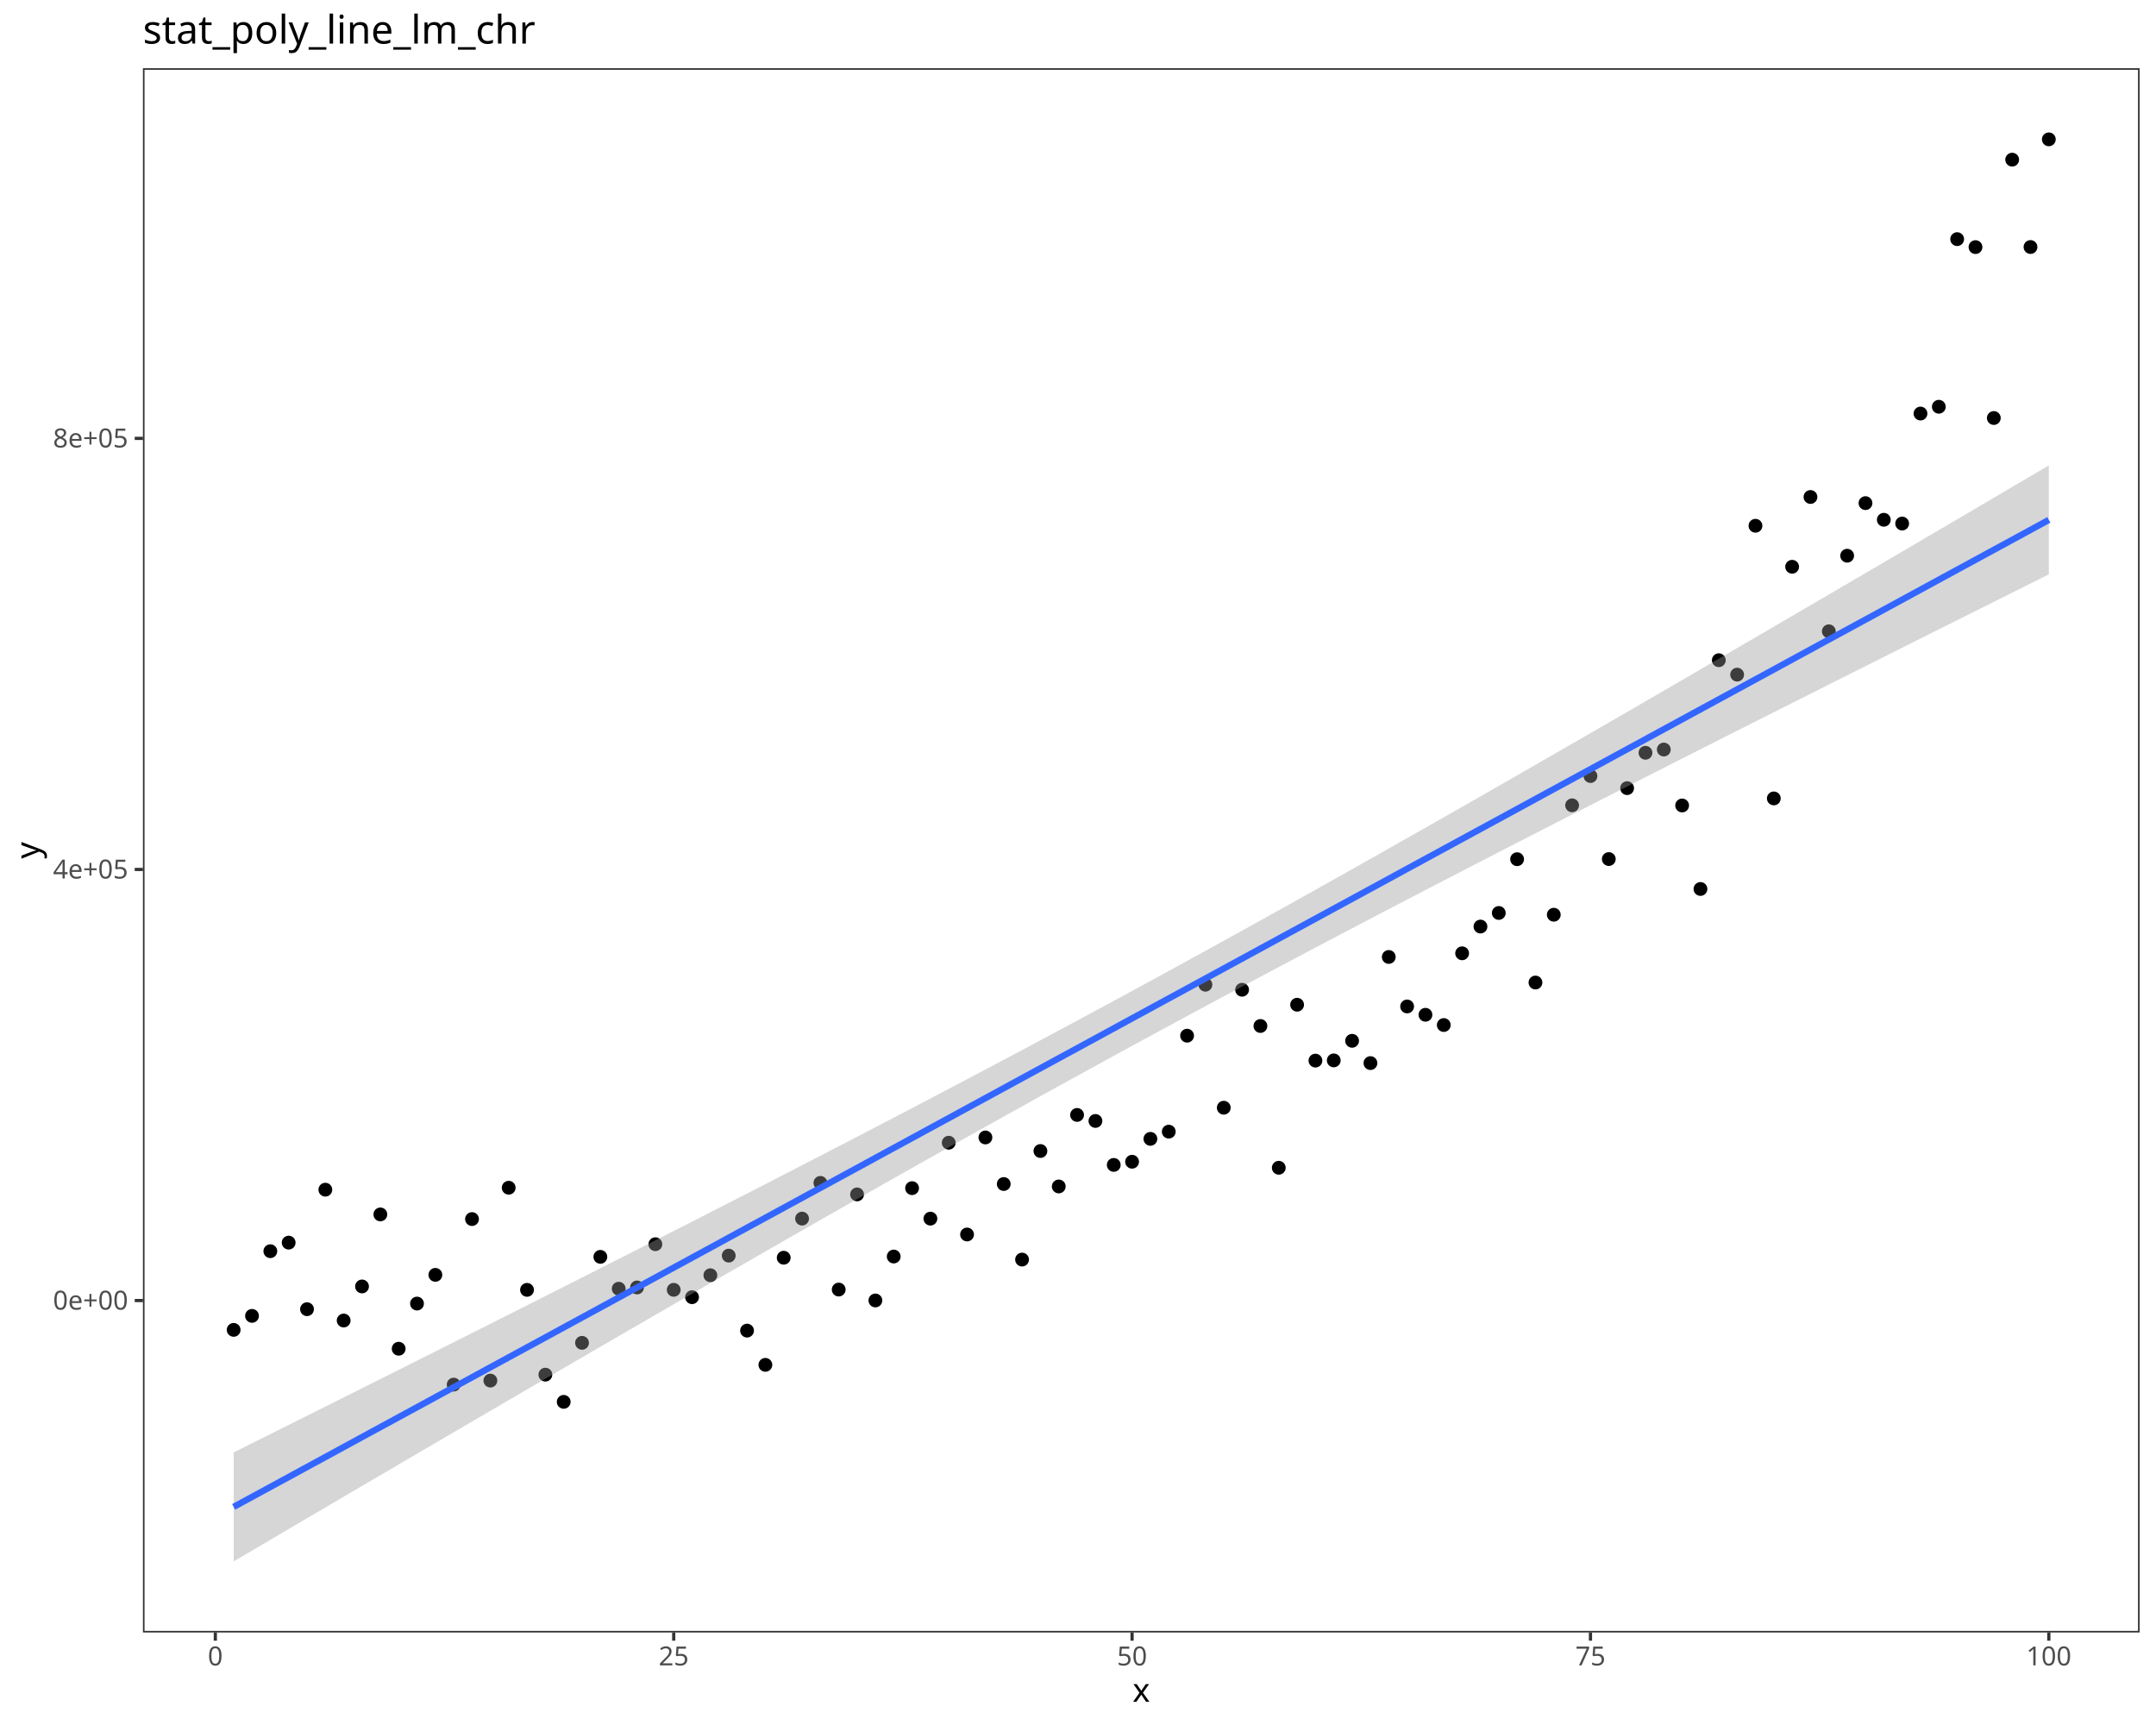
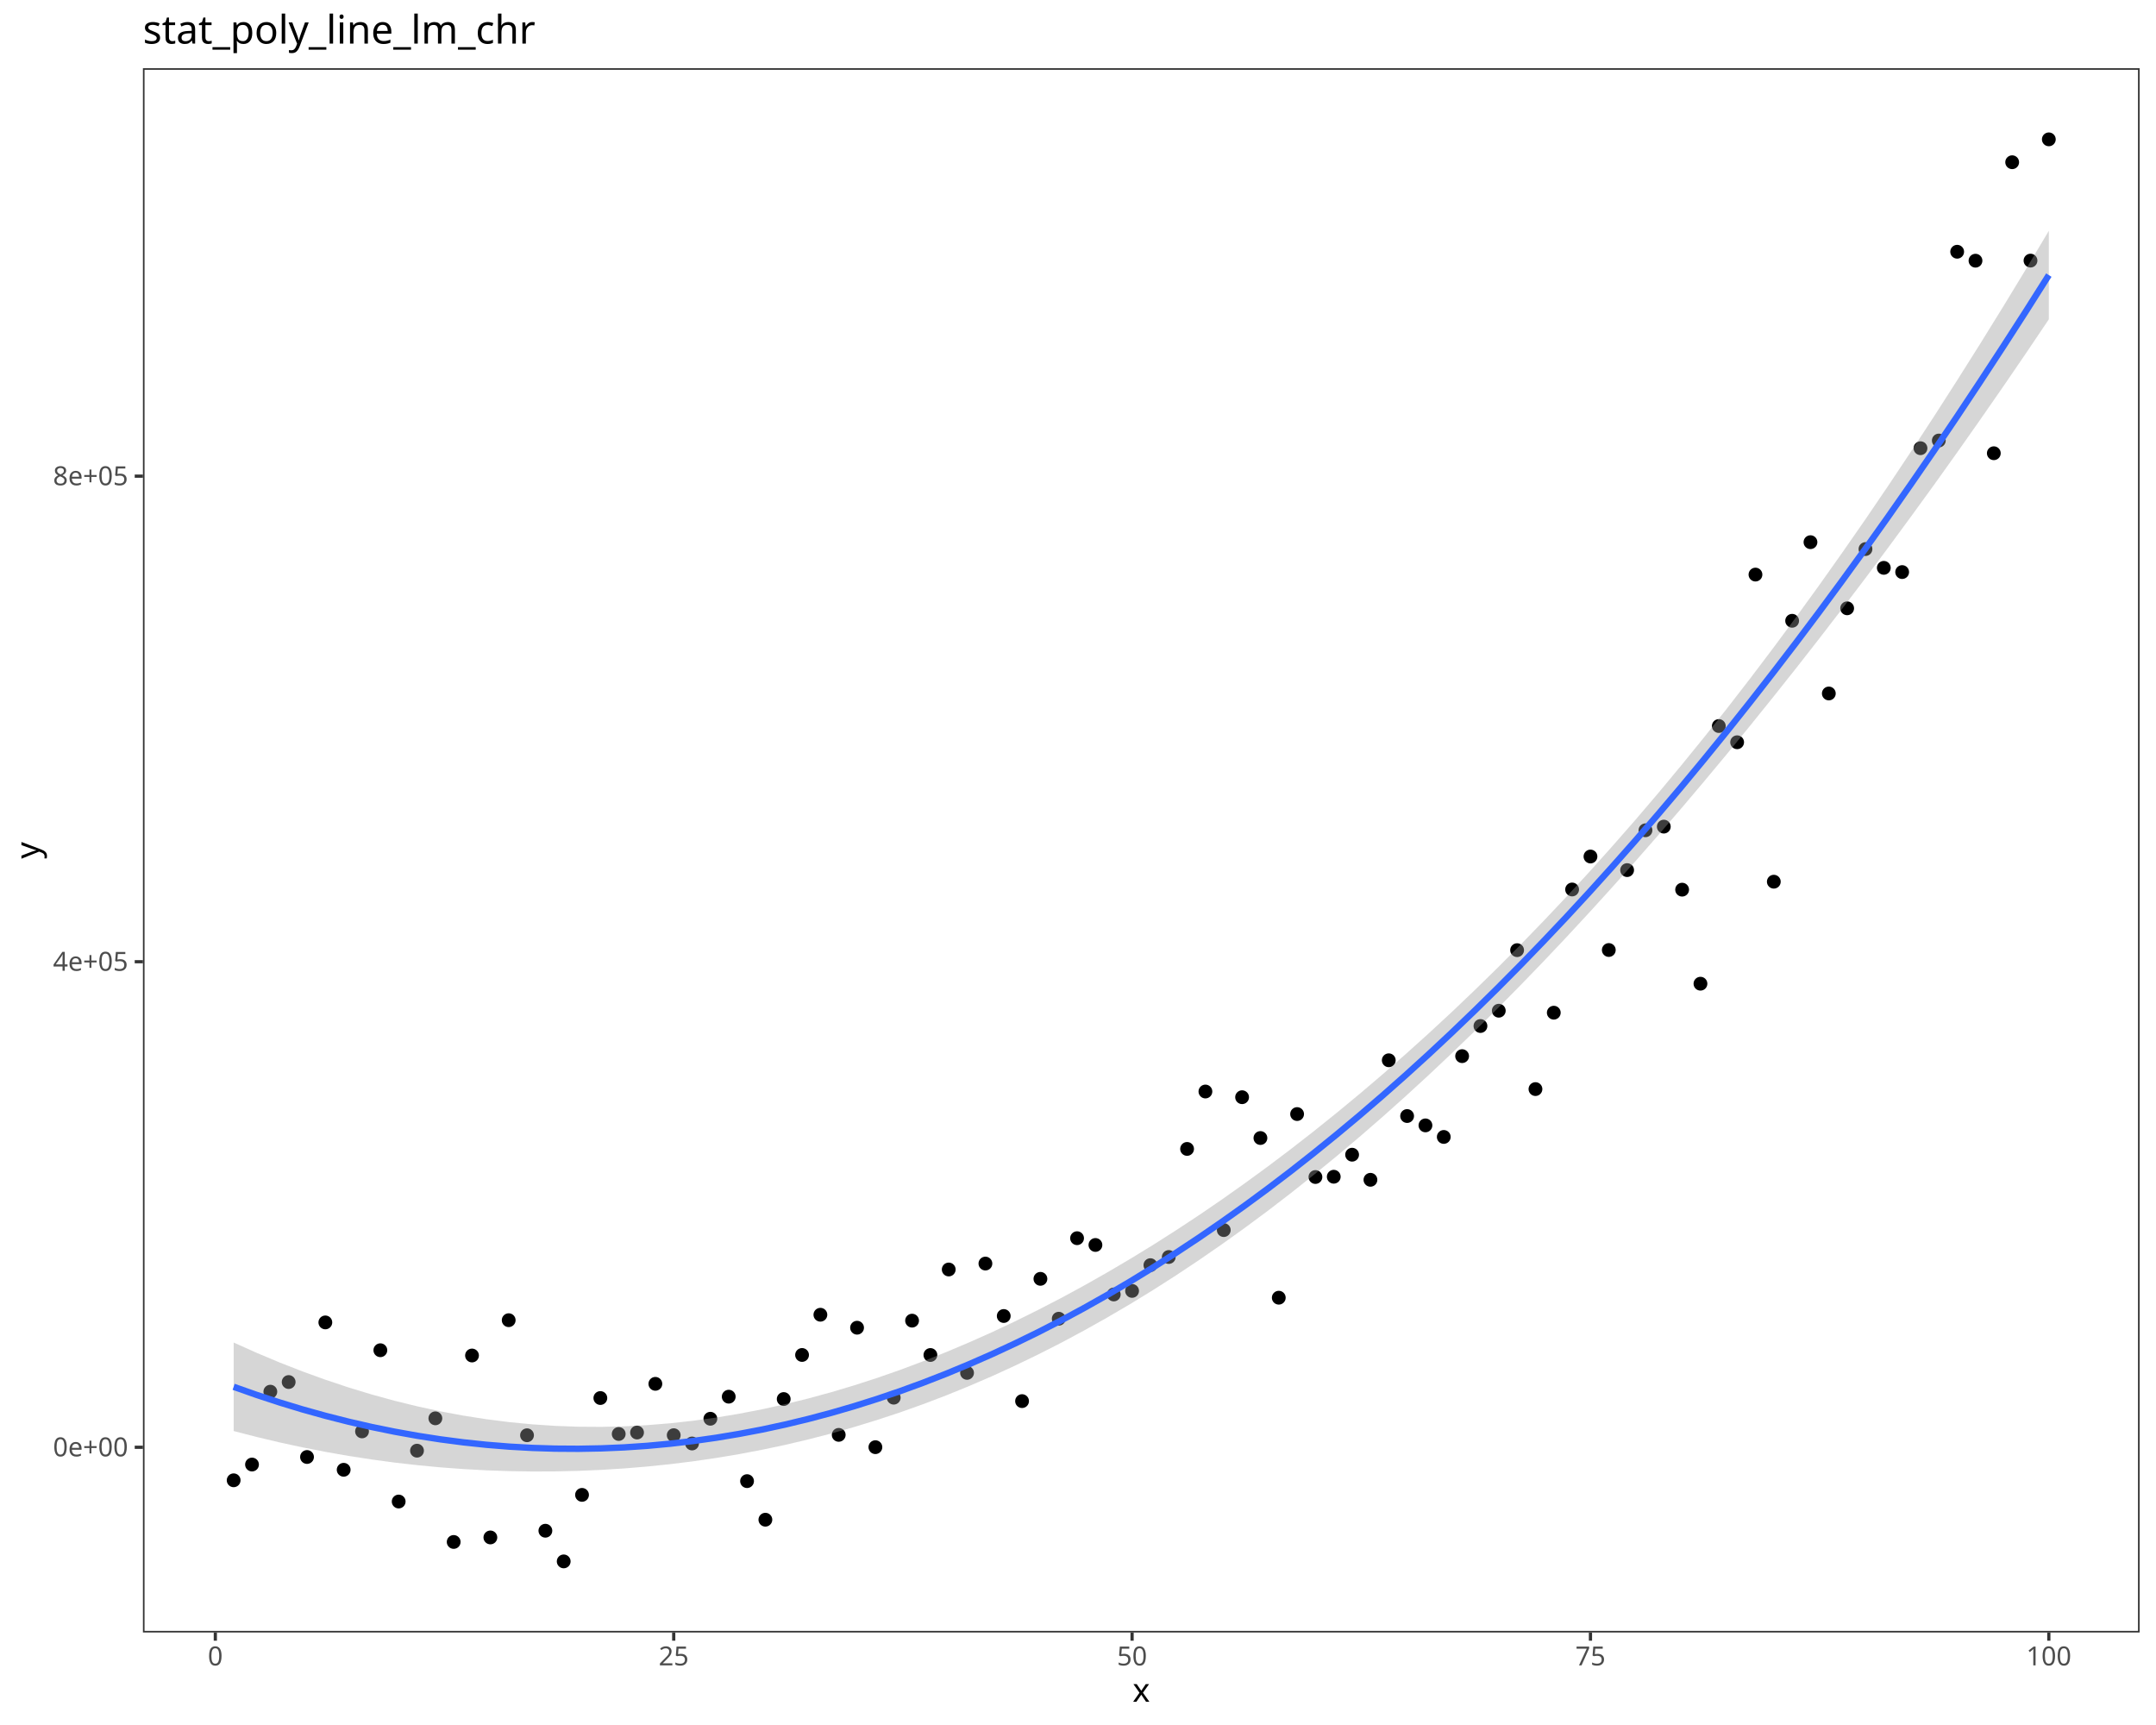
<svg xmlns="http://www.w3.org/2000/svg" class="svglite" data-engine-version="2.0" width="720.00pt" height="576.00pt" viewBox="0 0 720.00 576.00">
  <defs>
    <style type="text/css">
    .svglite line, .svglite polyline, .svglite polygon, .svglite path, .svglite rect, .svglite circle {
      fill: none;
      stroke: #000000;
      stroke-linecap: round;
      stroke-linejoin: round;
      stroke-miterlimit: 10.00;
    }
  </style>
  </defs>
  <rect width="100%" height="100%" style="stroke: none; fill: #FFFFFF;" />
  <defs>
    <clipPath id="cpMC4wMHw3MjAuMDB8MC4wMHw1NzYuMDA=">
      <rect x="0.00" y="0.00" width="720.00" height="576.00" />
    </clipPath>
  </defs>
  <g clip-path="url(#cpMC4wMHw3MjAuMDB8MC4wMHw1NzYuMDA=)">
    <rect x="0.00" y="0.00" width="720.00" height="576.00" style="stroke-width: 1.07; stroke: #FFFFFF; fill: #FFFFFF;" />
  </g>
  <defs>
    <clipPath id="cpNDcuNzN8NzE0LjUyfDIyLjc4fDU0NS4xMQ==">
      <rect x="47.73" y="22.78" width="666.80" height="522.33" />
    </clipPath>
  </defs>
  <g clip-path="url(#cpNDcuNzN8NzE0LjUyfDIyLjc4fDU0NS4xMQ==)">
    <rect x="47.73" y="22.78" width="666.80" height="522.33" style="stroke-width: 1.07; stroke: none; fill: #FFFFFF;" />
-     <circle cx="78.03" cy="444.06" r="1.95" style="stroke-width: 0.71; fill: #000000;" />
-     <circle cx="84.16" cy="439.39" r="1.95" style="stroke-width: 0.71; fill: #000000;" />
-     <circle cx="90.28" cy="417.79" r="1.95" style="stroke-width: 0.71; fill: #000000;" />
-     <circle cx="96.40" cy="414.93" r="1.95" style="stroke-width: 0.71; fill: #000000;" />
-     <circle cx="102.53" cy="437.16" r="1.95" style="stroke-width: 0.71; fill: #000000;" />
-     <circle cx="108.65" cy="397.25" r="1.95" style="stroke-width: 0.71; fill: #000000;" />
-     <circle cx="114.77" cy="440.94" r="1.95" style="stroke-width: 0.71; fill: #000000;" />
-     <circle cx="120.90" cy="429.56" r="1.95" style="stroke-width: 0.71; fill: #000000;" />
-     <circle cx="127.02" cy="405.51" r="1.95" style="stroke-width: 0.71; fill: #000000;" />
-     <circle cx="133.14" cy="450.36" r="1.95" style="stroke-width: 0.71; fill: #000000;" />
-     <circle cx="139.26" cy="435.28" r="1.95" style="stroke-width: 0.71; fill: #000000;" />
-     <circle cx="145.39" cy="425.69" r="1.95" style="stroke-width: 0.71; fill: #000000;" />
-     <circle cx="151.51" cy="462.34" r="1.95" style="stroke-width: 0.71; fill: #000000;" />
-     <circle cx="157.63" cy="407.06" r="1.95" style="stroke-width: 0.71; fill: #000000;" />
-     <circle cx="163.76" cy="461.00" r="1.95" style="stroke-width: 0.71; fill: #000000;" />
-     <circle cx="169.88" cy="396.60" r="1.95" style="stroke-width: 0.71; fill: #000000;" />
-     <circle cx="176.00" cy="430.70" r="1.95" style="stroke-width: 0.71; fill: #000000;" />
-     <circle cx="182.13" cy="459.01" r="1.95" style="stroke-width: 0.71; fill: #000000;" />
-     <circle cx="188.25" cy="468.10" r="1.95" style="stroke-width: 0.71; fill: #000000;" />
-     <circle cx="194.37" cy="448.39" r="1.95" style="stroke-width: 0.71; fill: #000000;" />
-     <circle cx="200.49" cy="419.68" r="1.95" style="stroke-width: 0.71; fill: #000000;" />
-     <circle cx="206.62" cy="430.32" r="1.95" style="stroke-width: 0.71; fill: #000000;" />
-     <circle cx="212.74" cy="429.90" r="1.95" style="stroke-width: 0.71; fill: #000000;" />
-     <circle cx="218.86" cy="415.46" r="1.95" style="stroke-width: 0.71; fill: #000000;" />
-     <circle cx="224.99" cy="430.69" r="1.95" style="stroke-width: 0.71; fill: #000000;" />
-     <circle cx="231.11" cy="433.15" r="1.95" style="stroke-width: 0.71; fill: #000000;" />
-     <circle cx="237.23" cy="425.82" r="1.95" style="stroke-width: 0.71; fill: #000000;" />
-     <circle cx="243.36" cy="419.27" r="1.95" style="stroke-width: 0.71; fill: #000000;" />
-     <circle cx="249.48" cy="444.31" r="1.95" style="stroke-width: 0.71; fill: #000000;" />
-     <circle cx="255.60" cy="455.74" r="1.95" style="stroke-width: 0.71; fill: #000000;" />
-     <circle cx="261.72" cy="419.97" r="1.95" style="stroke-width: 0.71; fill: #000000;" />
-     <circle cx="267.85" cy="406.91" r="1.95" style="stroke-width: 0.71; fill: #000000;" />
-     <circle cx="273.97" cy="394.98" r="1.95" style="stroke-width: 0.71; fill: #000000;" />
-     <circle cx="280.09" cy="430.60" r="1.95" style="stroke-width: 0.71; fill: #000000;" />
-     <circle cx="286.22" cy="398.83" r="1.95" style="stroke-width: 0.71; fill: #000000;" />
-     <circle cx="292.34" cy="434.24" r="1.95" style="stroke-width: 0.71; fill: #000000;" />
-     <circle cx="298.46" cy="419.57" r="1.95" style="stroke-width: 0.71; fill: #000000;" />
-     <circle cx="304.59" cy="396.74" r="1.95" style="stroke-width: 0.71; fill: #000000;" />
-     <circle cx="310.71" cy="406.92" r="1.95" style="stroke-width: 0.71; fill: #000000;" />
-     <circle cx="316.83" cy="381.57" r="1.95" style="stroke-width: 0.71; fill: #000000;" />
-     <circle cx="322.95" cy="412.21" r="1.95" style="stroke-width: 0.71; fill: #000000;" />
-     <circle cx="329.08" cy="379.81" r="1.95" style="stroke-width: 0.71; fill: #000000;" />
-     <circle cx="335.20" cy="395.36" r="1.95" style="stroke-width: 0.71; fill: #000000;" />
-     <circle cx="341.32" cy="420.59" r="1.95" style="stroke-width: 0.71; fill: #000000;" />
-     <circle cx="347.45" cy="384.34" r="1.95" style="stroke-width: 0.71; fill: #000000;" />
-     <circle cx="353.57" cy="396.17" r="1.95" style="stroke-width: 0.71; fill: #000000;" />
-     <circle cx="359.69" cy="372.29" r="1.95" style="stroke-width: 0.71; fill: #000000;" />
-     <circle cx="365.82" cy="374.30" r="1.95" style="stroke-width: 0.71; fill: #000000;" />
-     <circle cx="371.94" cy="388.98" r="1.95" style="stroke-width: 0.71; fill: #000000;" />
-     <circle cx="378.06" cy="387.92" r="1.95" style="stroke-width: 0.71; fill: #000000;" />
-     <circle cx="384.18" cy="380.28" r="1.95" style="stroke-width: 0.71; fill: #000000;" />
-     <circle cx="390.31" cy="377.87" r="1.95" style="stroke-width: 0.71; fill: #000000;" />
-     <circle cx="396.43" cy="345.83" r="1.95" style="stroke-width: 0.71; fill: #000000;" />
-     <circle cx="402.55" cy="328.81" r="1.95" style="stroke-width: 0.71; fill: #000000;" />
-     <circle cx="408.68" cy="369.88" r="1.95" style="stroke-width: 0.71; fill: #000000;" />
-     <circle cx="414.80" cy="330.49" r="1.95" style="stroke-width: 0.71; fill: #000000;" />
-     <circle cx="420.92" cy="342.59" r="1.95" style="stroke-width: 0.71; fill: #000000;" />
-     <circle cx="427.05" cy="389.93" r="1.95" style="stroke-width: 0.71; fill: #000000;" />
-     <circle cx="433.17" cy="335.49" r="1.95" style="stroke-width: 0.71; fill: #000000;" />
-     <circle cx="439.29" cy="354.15" r="1.95" style="stroke-width: 0.71; fill: #000000;" />
-     <circle cx="445.41" cy="354.08" r="1.95" style="stroke-width: 0.71; fill: #000000;" />
-     <circle cx="451.54" cy="347.54" r="1.95" style="stroke-width: 0.71; fill: #000000;" />
-     <circle cx="457.66" cy="354.98" r="1.95" style="stroke-width: 0.71; fill: #000000;" />
-     <circle cx="463.78" cy="319.54" r="1.95" style="stroke-width: 0.71; fill: #000000;" />
-     <circle cx="469.91" cy="336.07" r="1.95" style="stroke-width: 0.71; fill: #000000;" />
-     <circle cx="476.03" cy="338.85" r="1.95" style="stroke-width: 0.71; fill: #000000;" />
-     <circle cx="482.15" cy="342.27" r="1.95" style="stroke-width: 0.71; fill: #000000;" />
-     <circle cx="488.28" cy="318.32" r="1.95" style="stroke-width: 0.71; fill: #000000;" />
-     <circle cx="494.40" cy="309.39" r="1.95" style="stroke-width: 0.71; fill: #000000;" />
-     <circle cx="500.52" cy="304.85" r="1.95" style="stroke-width: 0.71; fill: #000000;" />
-     <circle cx="506.64" cy="286.90" r="1.95" style="stroke-width: 0.71; fill: #000000;" />
-     <circle cx="512.77" cy="328.08" r="1.95" style="stroke-width: 0.71; fill: #000000;" />
-     <circle cx="518.89" cy="305.44" r="1.95" style="stroke-width: 0.71; fill: #000000;" />
-     <circle cx="525.01" cy="268.91" r="1.95" style="stroke-width: 0.71; fill: #000000;" />
-     <circle cx="531.14" cy="259.13" r="1.95" style="stroke-width: 0.71; fill: #000000;" />
-     <circle cx="537.26" cy="286.85" r="1.95" style="stroke-width: 0.71; fill: #000000;" />
-     <circle cx="543.38" cy="263.17" r="1.95" style="stroke-width: 0.71; fill: #000000;" />
-     <circle cx="549.51" cy="251.36" r="1.95" style="stroke-width: 0.71; fill: #000000;" />
-     <circle cx="555.63" cy="250.28" r="1.95" style="stroke-width: 0.71; fill: #000000;" />
-     <circle cx="561.75" cy="268.96" r="1.95" style="stroke-width: 0.71; fill: #000000;" />
-     <circle cx="567.87" cy="296.84" r="1.95" style="stroke-width: 0.71; fill: #000000;" />
-     <circle cx="574.00" cy="220.45" r="1.95" style="stroke-width: 0.71; fill: #000000;" />
-     <circle cx="580.12" cy="225.27" r="1.95" style="stroke-width: 0.71; fill: #000000;" />
-     <circle cx="586.24" cy="175.56" r="1.95" style="stroke-width: 0.71; fill: #000000;" />
-     <circle cx="592.37" cy="266.60" r="1.95" style="stroke-width: 0.71; fill: #000000;" />
-     <circle cx="598.49" cy="189.25" r="1.95" style="stroke-width: 0.71; fill: #000000;" />
-     <circle cx="604.61" cy="165.95" r="1.95" style="stroke-width: 0.71; fill: #000000;" />
-     <circle cx="610.74" cy="210.80" r="1.95" style="stroke-width: 0.71; fill: #000000;" />
-     <circle cx="616.86" cy="185.56" r="1.95" style="stroke-width: 0.71; fill: #000000;" />
-     <circle cx="622.98" cy="168.00" r="1.95" style="stroke-width: 0.71; fill: #000000;" />
-     <circle cx="629.10" cy="173.56" r="1.95" style="stroke-width: 0.71; fill: #000000;" />
-     <circle cx="635.23" cy="174.82" r="1.95" style="stroke-width: 0.71; fill: #000000;" />
-     <circle cx="641.35" cy="138.09" r="1.95" style="stroke-width: 0.71; fill: #000000;" />
-     <circle cx="647.47" cy="135.82" r="1.95" style="stroke-width: 0.71; fill: #000000;" />
-     <circle cx="653.60" cy="79.85" r="1.95" style="stroke-width: 0.71; fill: #000000;" />
-     <circle cx="659.72" cy="82.51" r="1.95" style="stroke-width: 0.71; fill: #000000;" />
-     <circle cx="665.84" cy="139.58" r="1.95" style="stroke-width: 0.71; fill: #000000;" />
-     <circle cx="671.97" cy="53.31" r="1.95" style="stroke-width: 0.71; fill: #000000;" />
-     <circle cx="678.09" cy="82.48" r="1.95" style="stroke-width: 0.71; fill: #000000;" />
+     <circle cx="78.03" cy="494.29" r="1.95" style="stroke-width: 0.71; fill: #000000;" />
+     <circle cx="84.16" cy="489.03" r="1.95" style="stroke-width: 0.71; fill: #000000;" />
+     <circle cx="90.28" cy="464.70" r="1.95" style="stroke-width: 0.71; fill: #000000;" />
+     <circle cx="96.40" cy="461.48" r="1.95" style="stroke-width: 0.71; fill: #000000;" />
+     <circle cx="102.53" cy="486.51" r="1.95" style="stroke-width: 0.71; fill: #000000;" />
+     <circle cx="108.65" cy="441.57" r="1.95" style="stroke-width: 0.71; fill: #000000;" />
+     <circle cx="114.77" cy="490.78" r="1.95" style="stroke-width: 0.71; fill: #000000;" />
+     <circle cx="120.90" cy="477.96" r="1.95" style="stroke-width: 0.71; fill: #000000;" />
+     <circle cx="127.02" cy="450.86" r="1.95" style="stroke-width: 0.71; fill: #000000;" />
+     <circle cx="133.14" cy="501.38" r="1.95" style="stroke-width: 0.71; fill: #000000;" />
+     <circle cx="139.26" cy="484.40" r="1.95" style="stroke-width: 0.71; fill: #000000;" />
+     <circle cx="145.39" cy="473.60" r="1.95" style="stroke-width: 0.71; fill: #000000;" />
+     <circle cx="151.51" cy="514.88" r="1.95" style="stroke-width: 0.71; fill: #000000;" />
+     <circle cx="157.63" cy="452.62" r="1.95" style="stroke-width: 0.71; fill: #000000;" />
+     <circle cx="163.76" cy="513.37" r="1.95" style="stroke-width: 0.71; fill: #000000;" />
+     <circle cx="169.88" cy="440.83" r="1.95" style="stroke-width: 0.71; fill: #000000;" />
+     <circle cx="176.00" cy="479.25" r="1.95" style="stroke-width: 0.71; fill: #000000;" />
+     <circle cx="182.13" cy="511.13" r="1.95" style="stroke-width: 0.71; fill: #000000;" />
+     <circle cx="188.25" cy="521.37" r="1.95" style="stroke-width: 0.71; fill: #000000;" />
+     <circle cx="194.37" cy="499.16" r="1.95" style="stroke-width: 0.71; fill: #000000;" />
+     <circle cx="200.49" cy="466.82" r="1.95" style="stroke-width: 0.71; fill: #000000;" />
+     <circle cx="206.62" cy="478.82" r="1.95" style="stroke-width: 0.71; fill: #000000;" />
+     <circle cx="212.74" cy="478.34" r="1.95" style="stroke-width: 0.71; fill: #000000;" />
+     <circle cx="218.86" cy="462.08" r="1.95" style="stroke-width: 0.71; fill: #000000;" />
+     <circle cx="224.99" cy="479.23" r="1.95" style="stroke-width: 0.71; fill: #000000;" />
+     <circle cx="231.11" cy="482.00" r="1.95" style="stroke-width: 0.71; fill: #000000;" />
+     <circle cx="237.23" cy="473.74" r="1.95" style="stroke-width: 0.71; fill: #000000;" />
+     <circle cx="243.36" cy="466.37" r="1.95" style="stroke-width: 0.71; fill: #000000;" />
+     <circle cx="249.48" cy="494.57" r="1.95" style="stroke-width: 0.71; fill: #000000;" />
+     <circle cx="255.60" cy="507.45" r="1.95" style="stroke-width: 0.71; fill: #000000;" />
+     <circle cx="261.72" cy="467.16" r="1.95" style="stroke-width: 0.71; fill: #000000;" />
+     <circle cx="267.85" cy="452.44" r="1.95" style="stroke-width: 0.71; fill: #000000;" />
+     <circle cx="273.97" cy="439.01" r="1.95" style="stroke-width: 0.71; fill: #000000;" />
+     <circle cx="280.09" cy="479.12" r="1.95" style="stroke-width: 0.71; fill: #000000;" />
+     <circle cx="286.22" cy="443.34" r="1.95" style="stroke-width: 0.71; fill: #000000;" />
+     <circle cx="292.34" cy="483.23" r="1.95" style="stroke-width: 0.71; fill: #000000;" />
+     <circle cx="298.46" cy="466.70" r="1.95" style="stroke-width: 0.71; fill: #000000;" />
+     <circle cx="304.59" cy="440.98" r="1.95" style="stroke-width: 0.71; fill: #000000;" />
+     <circle cx="310.71" cy="452.45" r="1.95" style="stroke-width: 0.71; fill: #000000;" />
+     <circle cx="316.83" cy="423.90" r="1.95" style="stroke-width: 0.71; fill: #000000;" />
+     <circle cx="322.95" cy="458.42" r="1.95" style="stroke-width: 0.71; fill: #000000;" />
+     <circle cx="329.08" cy="421.92" r="1.95" style="stroke-width: 0.71; fill: #000000;" />
+     <circle cx="335.20" cy="439.43" r="1.95" style="stroke-width: 0.71; fill: #000000;" />
+     <circle cx="341.32" cy="467.85" r="1.95" style="stroke-width: 0.71; fill: #000000;" />
+     <circle cx="347.45" cy="427.02" r="1.95" style="stroke-width: 0.71; fill: #000000;" />
+     <circle cx="353.57" cy="440.34" r="1.95" style="stroke-width: 0.71; fill: #000000;" />
+     <circle cx="359.69" cy="413.45" r="1.95" style="stroke-width: 0.71; fill: #000000;" />
+     <circle cx="365.82" cy="415.71" r="1.95" style="stroke-width: 0.71; fill: #000000;" />
+     <circle cx="371.94" cy="432.24" r="1.95" style="stroke-width: 0.71; fill: #000000;" />
+     <circle cx="378.06" cy="431.05" r="1.95" style="stroke-width: 0.71; fill: #000000;" />
+     <circle cx="384.18" cy="422.45" r="1.95" style="stroke-width: 0.71; fill: #000000;" />
+     <circle cx="390.31" cy="419.73" r="1.95" style="stroke-width: 0.71; fill: #000000;" />
+     <circle cx="396.43" cy="383.64" r="1.95" style="stroke-width: 0.71; fill: #000000;" />
+     <circle cx="402.55" cy="364.47" r="1.95" style="stroke-width: 0.71; fill: #000000;" />
+     <circle cx="408.68" cy="410.74" r="1.95" style="stroke-width: 0.71; fill: #000000;" />
+     <circle cx="414.80" cy="366.37" r="1.95" style="stroke-width: 0.71; fill: #000000;" />
+     <circle cx="420.92" cy="380.00" r="1.95" style="stroke-width: 0.71; fill: #000000;" />
+     <circle cx="427.05" cy="433.32" r="1.95" style="stroke-width: 0.71; fill: #000000;" />
+     <circle cx="433.17" cy="372.00" r="1.95" style="stroke-width: 0.71; fill: #000000;" />
+     <circle cx="439.29" cy="393.02" r="1.95" style="stroke-width: 0.71; fill: #000000;" />
+     <circle cx="445.41" cy="392.93" r="1.95" style="stroke-width: 0.71; fill: #000000;" />
+     <circle cx="451.54" cy="385.57" r="1.95" style="stroke-width: 0.71; fill: #000000;" />
+     <circle cx="457.66" cy="393.95" r="1.95" style="stroke-width: 0.71; fill: #000000;" />
+     <circle cx="463.78" cy="354.04" r="1.95" style="stroke-width: 0.71; fill: #000000;" />
+     <circle cx="469.91" cy="372.66" r="1.95" style="stroke-width: 0.71; fill: #000000;" />
+     <circle cx="476.03" cy="375.78" r="1.95" style="stroke-width: 0.71; fill: #000000;" />
+     <circle cx="482.15" cy="379.64" r="1.95" style="stroke-width: 0.71; fill: #000000;" />
+     <circle cx="488.28" cy="352.66" r="1.95" style="stroke-width: 0.71; fill: #000000;" />
+     <circle cx="494.40" cy="342.60" r="1.95" style="stroke-width: 0.71; fill: #000000;" />
+     <circle cx="500.52" cy="337.49" r="1.95" style="stroke-width: 0.71; fill: #000000;" />
+     <circle cx="506.64" cy="317.27" r="1.95" style="stroke-width: 0.71; fill: #000000;" />
+     <circle cx="512.77" cy="363.66" r="1.95" style="stroke-width: 0.71; fill: #000000;" />
+     <circle cx="518.89" cy="338.15" r="1.95" style="stroke-width: 0.71; fill: #000000;" />
+     <circle cx="525.01" cy="297.01" r="1.95" style="stroke-width: 0.71; fill: #000000;" />
+     <circle cx="531.14" cy="286.00" r="1.95" style="stroke-width: 0.71; fill: #000000;" />
+     <circle cx="537.26" cy="317.22" r="1.95" style="stroke-width: 0.71; fill: #000000;" />
+     <circle cx="543.38" cy="290.54" r="1.95" style="stroke-width: 0.71; fill: #000000;" />
+     <circle cx="549.51" cy="277.24" r="1.95" style="stroke-width: 0.71; fill: #000000;" />
+     <circle cx="555.63" cy="276.02" r="1.95" style="stroke-width: 0.71; fill: #000000;" />
+     <circle cx="561.75" cy="297.07" r="1.95" style="stroke-width: 0.71; fill: #000000;" />
+     <circle cx="567.87" cy="328.47" r="1.95" style="stroke-width: 0.71; fill: #000000;" />
+     <circle cx="574.00" cy="242.43" r="1.95" style="stroke-width: 0.71; fill: #000000;" />
+     <circle cx="580.12" cy="247.85" r="1.95" style="stroke-width: 0.71; fill: #000000;" />
+     <circle cx="586.24" cy="191.86" r="1.95" style="stroke-width: 0.71; fill: #000000;" />
+     <circle cx="592.37" cy="294.41" r="1.95" style="stroke-width: 0.71; fill: #000000;" />
+     <circle cx="598.49" cy="207.29" r="1.95" style="stroke-width: 0.71; fill: #000000;" />
+     <circle cx="604.61" cy="181.04" r="1.95" style="stroke-width: 0.71; fill: #000000;" />
+     <circle cx="610.74" cy="231.56" r="1.95" style="stroke-width: 0.71; fill: #000000;" />
+     <circle cx="616.86" cy="203.12" r="1.95" style="stroke-width: 0.71; fill: #000000;" />
+     <circle cx="622.98" cy="183.34" r="1.95" style="stroke-width: 0.71; fill: #000000;" />
+     <circle cx="629.10" cy="189.61" r="1.95" style="stroke-width: 0.71; fill: #000000;" />
+     <circle cx="635.23" cy="191.02" r="1.95" style="stroke-width: 0.71; fill: #000000;" />
+     <circle cx="641.35" cy="149.66" r="1.95" style="stroke-width: 0.71; fill: #000000;" />
+     <circle cx="647.47" cy="147.10" r="1.95" style="stroke-width: 0.71; fill: #000000;" />
+     <circle cx="653.60" cy="84.06" r="1.95" style="stroke-width: 0.71; fill: #000000;" />
+     <circle cx="659.72" cy="87.05" r="1.95" style="stroke-width: 0.71; fill: #000000;" />
+     <circle cx="665.84" cy="151.34" r="1.95" style="stroke-width: 0.71; fill: #000000;" />
+     <circle cx="671.97" cy="54.17" r="1.95" style="stroke-width: 0.71; fill: #000000;" />
+     <circle cx="678.09" cy="87.02" r="1.95" style="stroke-width: 0.71; fill: #000000;" />
    <circle cx="684.21" cy="46.53" r="1.95" style="stroke-width: 0.71; fill: #000000;" />
-     <polygon points="78.03,484.98 85.71,481.15 93.38,477.32 101.05,473.48 108.73,469.65 116.40,465.81 124.07,461.96 131.75,458.12 139.42,454.27 147.09,450.42 154.77,446.56 162.44,442.70 170.11,438.84 177.79,434.97 185.46,431.09 193.13,427.21 200.80,423.33 208.48,419.44 216.15,415.54 223.82,411.64 231.50,407.73 239.17,403.81 246.84,399.88 254.52,395.95 262.19,392.00 269.86,388.05 277.54,384.08 285.21,380.11 292.88,376.12 300.56,372.12 308.23,368.10 315.90,364.08 323.57,360.04 331.25,355.98 338.92,351.91 346.59,347.82 354.27,343.72 361.94,339.60 369.61,335.46 377.29,331.31 384.96,327.13 392.63,322.95 400.31,318.74 407.98,314.52 415.65,310.28 423.33,306.02 431.00,301.75 438.67,297.46 446.34,293.16 454.02,288.84 461.69,284.51 469.36,280.17 477.04,275.81 484.71,271.45 492.38,267.07 500.06,262.68 507.73,258.28 515.40,253.87 523.08,249.45 530.75,245.03 538.42,240.60 546.10,236.16 553.77,231.71 561.44,227.26 569.11,222.80 576.79,218.33 584.46,213.86 592.13,209.39 599.81,204.91 607.48,200.43 615.15,195.94 622.83,191.45 630.50,186.95 638.17,182.46 645.85,177.95 653.52,173.45 661.19,168.94 668.87,164.43 676.54,159.92 684.21,155.41 684.21,191.80 676.54,195.63 668.87,199.46 661.19,203.30 653.52,207.13 645.85,210.97 638.17,214.81 630.50,218.66 622.83,222.51 615.15,226.36 607.48,230.22 599.81,234.08 592.13,237.94 584.46,241.81 576.79,245.68 569.11,249.56 561.44,253.45 553.77,257.34 546.10,261.24 538.42,265.14 530.75,269.05 523.08,272.97 515.40,276.90 507.73,280.83 500.06,284.78 492.38,288.73 484.71,292.70 477.04,296.67 469.36,300.66 461.69,304.66 454.02,308.67 446.34,312.70 438.67,316.74 431.00,320.80 423.33,324.87 415.65,328.96 407.98,333.06 400.31,337.18 392.63,341.32 384.96,345.47 377.29,349.64 369.61,353.83 361.94,358.04 354.27,362.26 346.59,366.50 338.92,370.76 331.25,375.03 323.57,379.32 315.90,383.62 308.23,387.94 300.56,392.27 292.88,396.61 285.21,400.97 277.54,405.33 269.86,409.71 262.19,414.10 254.52,418.50 246.84,422.91 239.17,427.32 231.50,431.75 223.82,436.18 216.15,440.62 208.48,445.07 200.80,449.52 193.13,453.98 185.46,458.44 177.79,462.91 170.11,467.39 162.44,471.87 154.77,476.35 147.09,480.84 139.42,485.33 131.75,489.82 124.07,494.32 116.40,498.82 108.73,503.33 101.05,507.83 93.38,512.34 85.71,516.86 78.03,521.37 " style="stroke-width: 0.00; stroke: none; stroke-linecap: butt; fill: #999999; fill-opacity: 0.40;" />
-     <polyline points="78.03,484.98 85.71,481.15 93.38,477.32 101.05,473.48 108.73,469.65 116.40,465.81 124.07,461.96 131.75,458.12 139.42,454.27 147.09,450.42 154.77,446.56 162.44,442.70 170.11,438.84 177.79,434.97 185.46,431.09 193.13,427.21 200.80,423.33 208.48,419.44 216.15,415.54 223.82,411.64 231.50,407.73 239.17,403.81 246.84,399.88 254.52,395.95 262.19,392.00 269.86,388.05 277.54,384.08 285.21,380.11 292.88,376.12 300.56,372.12 308.23,368.10 315.90,364.08 323.57,360.04 331.25,355.98 338.92,351.91 346.59,347.82 354.27,343.72 361.94,339.60 369.61,335.46 377.29,331.31 384.96,327.13 392.63,322.95 400.31,318.74 407.98,314.52 415.65,310.28 423.33,306.02 431.00,301.75 438.67,297.46 446.34,293.16 454.02,288.84 461.69,284.51 469.36,280.17 477.04,275.81 484.71,271.45 492.38,267.07 500.06,262.68 507.73,258.28 515.40,253.87 523.08,249.45 530.75,245.03 538.42,240.60 546.10,236.16 553.77,231.71 561.44,227.26 569.11,222.80 576.79,218.33 584.46,213.86 592.13,209.39 599.81,204.91 607.48,200.43 615.15,195.94 622.83,191.45 630.50,186.95 638.17,182.46 645.85,177.95 653.52,173.45 661.19,168.94 668.87,164.43 676.54,159.92 684.21,155.41 " style="stroke-width: 2.13; stroke: none; stroke-linecap: butt;" />
-     <polyline points="684.21,191.80 676.54,195.63 668.87,199.46 661.19,203.30 653.52,207.13 645.85,210.97 638.17,214.81 630.50,218.66 622.83,222.51 615.15,226.36 607.48,230.22 599.81,234.08 592.13,237.94 584.46,241.81 576.79,245.68 569.11,249.56 561.44,253.45 553.77,257.34 546.10,261.24 538.42,265.14 530.75,269.05 523.08,272.97 515.40,276.90 507.73,280.83 500.06,284.78 492.38,288.73 484.71,292.70 477.04,296.67 469.36,300.66 461.69,304.66 454.02,308.67 446.34,312.70 438.67,316.74 431.00,320.80 423.33,324.87 415.65,328.96 407.98,333.06 400.31,337.18 392.63,341.32 384.96,345.47 377.29,349.64 369.61,353.83 361.94,358.04 354.27,362.26 346.59,366.50 338.92,370.76 331.25,375.03 323.57,379.32 315.90,383.62 308.23,387.94 300.56,392.27 292.88,396.61 285.21,400.97 277.54,405.33 269.86,409.71 262.19,414.10 254.52,418.50 246.84,422.91 239.17,427.32 231.50,431.75 223.82,436.18 216.15,440.62 208.48,445.07 200.80,449.52 193.13,453.98 185.46,458.44 177.79,462.91 170.11,467.39 162.44,471.87 154.77,476.35 147.09,480.84 139.42,485.33 131.75,489.82 124.07,494.32 116.40,498.82 108.73,503.33 101.05,507.83 93.38,512.34 85.71,516.86 78.03,521.37 " style="stroke-width: 2.13; stroke: none; stroke-linecap: butt;" />
-     <polyline points="78.03,503.17 85.71,499.00 93.38,494.83 101.05,490.66 108.73,486.49 116.40,482.31 124.07,478.14 131.75,473.97 139.42,469.80 147.09,465.63 154.77,461.46 162.44,457.28 170.11,453.11 177.79,448.94 185.46,444.77 193.13,440.60 200.80,436.43 208.48,432.25 216.15,428.08 223.82,423.91 231.50,419.74 239.17,415.57 246.84,411.39 254.52,407.22 262.19,403.05 269.86,398.88 277.54,394.71 285.21,390.54 292.88,386.36 300.56,382.19 308.23,378.02 315.90,373.85 323.57,369.68 331.25,365.51 338.92,361.33 346.59,357.16 354.27,352.99 361.94,348.82 369.61,344.65 377.29,340.47 384.96,336.30 392.63,332.13 400.31,327.96 407.98,323.79 415.65,319.62 423.33,315.44 431.00,311.27 438.67,307.10 446.34,302.93 454.02,298.76 461.69,294.59 469.36,290.41 477.04,286.24 484.71,282.07 492.38,277.90 500.06,273.73 507.73,269.56 515.40,265.38 523.08,261.21 530.75,257.04 538.42,252.87 546.10,248.70 553.77,244.52 561.44,240.35 569.11,236.18 576.79,232.01 584.46,227.84 592.13,223.67 599.81,219.49 607.48,215.32 615.15,211.15 622.83,206.98 630.50,202.81 638.17,198.64 645.85,194.46 653.52,190.29 661.19,186.12 668.87,181.95 676.54,177.78 684.21,173.60 " style="stroke-width: 2.13; stroke: #3366FF; stroke-linecap: butt;" />
+     <polygon points="78.03,448.29 85.71,451.73 93.38,454.95 101.05,457.95 108.73,460.73 116.40,463.29 124.07,465.62 131.75,467.73 139.42,469.61 147.09,471.27 154.77,472.70 162.44,473.90 170.11,474.87 177.79,475.61 185.46,476.12 193.13,476.40 200.80,476.45 208.48,476.27 216.15,475.87 223.82,475.25 231.50,474.40 239.17,473.34 246.84,472.06 254.52,470.58 262.19,468.88 269.86,466.99 277.54,464.89 285.21,462.60 292.88,460.12 300.56,457.44 308.23,454.57 315.90,451.51 323.57,448.27 331.25,444.85 338.92,441.24 346.59,437.44 354.27,433.47 361.94,429.31 369.61,424.97 377.29,420.45 384.96,415.76 392.63,410.88 400.31,405.82 407.98,400.58 415.65,395.15 423.33,389.55 431.00,383.76 438.67,377.79 446.34,371.63 454.02,365.29 461.69,358.76 469.36,352.04 477.04,345.13 484.71,338.03 492.38,330.72 500.06,323.22 507.73,315.52 515.40,307.60 523.08,299.48 530.75,291.15 538.42,282.59 546.10,273.82 553.77,264.83 561.44,255.60 569.11,246.16 576.79,236.48 584.46,226.57 592.13,216.43 599.81,206.06 607.48,195.47 615.15,184.64 622.83,173.59 630.50,162.31 638.17,150.80 645.85,139.07 653.52,127.11 661.19,114.94 668.87,102.54 676.54,89.92 684.21,77.08 684.21,106.63 676.54,118.01 668.87,129.23 661.19,140.29 653.52,151.19 645.85,161.93 638.17,172.51 630.50,182.94 622.83,193.22 615.15,203.34 607.48,213.31 599.81,223.13 592.13,232.79 584.46,242.31 576.79,251.68 569.11,260.90 561.44,269.97 553.77,278.88 546.10,287.64 538.42,296.25 530.75,304.69 523.08,312.97 515.40,321.09 507.73,329.03 500.06,336.80 492.38,344.40 484.71,351.81 477.04,359.04 469.36,366.09 461.69,372.95 454.02,379.61 446.34,386.09 438.67,392.37 431.00,398.46 423.33,404.35 415.65,410.04 407.98,415.53 400.31,420.83 392.63,425.93 384.96,430.83 377.29,435.52 369.61,440.02 361.94,444.32 354.27,448.43 346.59,452.33 338.92,456.03 331.25,459.54 323.57,462.85 315.90,465.97 308.23,468.89 300.56,471.62 292.88,474.16 285.21,476.51 277.54,478.68 269.86,480.66 262.19,482.47 254.52,484.09 246.84,485.55 239.17,486.83 231.50,487.95 223.82,488.90 216.15,489.69 208.48,490.33 200.80,490.81 193.13,491.14 185.46,491.32 177.79,491.35 170.11,491.23 162.44,490.96 154.77,490.54 147.09,489.97 139.42,489.24 131.75,488.37 124.07,487.33 116.40,486.15 108.73,484.80 101.05,483.30 93.38,481.64 85.71,479.82 78.03,477.84 " style="stroke-width: 0.00; stroke: none; stroke-linecap: butt; fill: #999999; fill-opacity: 0.40;" />
+     <polyline points="78.03,448.29 85.71,451.73 93.38,454.95 101.05,457.95 108.73,460.73 116.40,463.29 124.07,465.62 131.75,467.73 139.42,469.61 147.09,471.27 154.77,472.70 162.44,473.90 170.11,474.87 177.79,475.61 185.46,476.12 193.13,476.40 200.80,476.45 208.48,476.27 216.15,475.87 223.82,475.25 231.50,474.40 239.17,473.34 246.84,472.06 254.52,470.58 262.19,468.88 269.86,466.99 277.54,464.89 285.21,462.60 292.88,460.12 300.56,457.44 308.23,454.57 315.90,451.51 323.57,448.27 331.25,444.85 338.92,441.24 346.59,437.44 354.27,433.47 361.94,429.31 369.61,424.97 377.29,420.45 384.96,415.76 392.63,410.88 400.31,405.82 407.98,400.58 415.65,395.15 423.33,389.55 431.00,383.76 438.67,377.79 446.34,371.63 454.02,365.29 461.69,358.76 469.36,352.04 477.04,345.13 484.71,338.03 492.38,330.72 500.06,323.22 507.73,315.52 515.40,307.60 523.08,299.48 530.75,291.15 538.42,282.59 546.10,273.82 553.77,264.83 561.44,255.60 569.11,246.16 576.79,236.48 584.46,226.57 592.13,216.43 599.81,206.06 607.48,195.47 615.15,184.64 622.83,173.59 630.50,162.31 638.17,150.80 645.85,139.07 653.52,127.11 661.19,114.94 668.87,102.54 676.54,89.92 684.21,77.08 " style="stroke-width: 2.13; stroke: none; stroke-linecap: butt;" />
+     <polyline points="684.21,106.63 676.54,118.01 668.87,129.23 661.19,140.29 653.52,151.19 645.85,161.93 638.17,172.51 630.50,182.94 622.83,193.22 615.15,203.34 607.48,213.31 599.81,223.13 592.13,232.79 584.46,242.31 576.79,251.68 569.11,260.90 561.44,269.97 553.77,278.88 546.10,287.64 538.42,296.25 530.75,304.69 523.08,312.97 515.40,321.09 507.73,329.03 500.06,336.80 492.38,344.40 484.71,351.81 477.04,359.04 469.36,366.09 461.69,372.95 454.02,379.61 446.34,386.09 438.67,392.37 431.00,398.46 423.33,404.35 415.65,410.04 407.98,415.53 400.31,420.83 392.63,425.93 384.96,430.83 377.29,435.52 369.61,440.02 361.94,444.32 354.27,448.43 346.59,452.33 338.92,456.03 331.25,459.54 323.57,462.85 315.90,465.97 308.23,468.89 300.56,471.62 292.88,474.16 285.21,476.51 277.54,478.68 269.86,480.66 262.19,482.47 254.52,484.09 246.84,485.55 239.17,486.83 231.50,487.95 223.82,488.90 216.15,489.69 208.48,490.33 200.80,490.81 193.13,491.14 185.46,491.32 177.79,491.35 170.11,491.23 162.44,490.96 154.77,490.54 147.09,489.97 139.42,489.24 131.75,488.37 124.07,487.33 116.40,486.15 108.73,484.80 101.05,483.30 93.38,481.64 85.71,479.82 78.03,477.84 " style="stroke-width: 2.13; stroke: none; stroke-linecap: butt;" />
+     <polyline points="78.03,463.07 85.71,465.78 93.38,468.30 101.05,470.63 108.73,472.77 116.40,474.72 124.07,476.48 131.75,478.05 139.42,479.43 147.09,480.62 154.77,481.62 162.44,482.43 170.11,483.05 177.79,483.48 185.46,483.72 193.13,483.77 200.80,483.63 208.48,483.30 216.15,482.78 223.82,482.07 231.50,481.17 239.17,480.08 246.84,478.80 254.52,477.34 262.19,475.68 269.86,473.83 277.54,471.79 285.21,469.56 292.88,467.14 300.56,464.53 308.23,461.73 315.90,458.74 323.57,455.56 331.25,452.19 338.92,448.63 346.59,444.89 354.27,440.95 361.94,436.82 369.61,432.50 377.29,427.99 384.96,423.29 392.63,418.40 400.31,413.32 407.98,408.05 415.65,402.60 423.33,396.95 431.00,391.11 438.67,385.08 446.34,378.86 454.02,372.45 461.69,365.85 469.36,359.07 477.04,352.09 484.71,344.92 492.38,337.56 500.06,330.01 507.73,322.27 515.40,314.34 523.08,306.23 530.75,297.92 538.42,289.42 546.10,280.73 553.77,271.85 561.44,262.79 569.11,253.53 576.79,244.08 584.46,234.44 592.13,224.61 599.81,214.59 607.48,204.39 615.15,193.99 622.83,183.40 630.50,172.62 638.17,161.65 645.85,150.50 653.52,139.15 661.19,127.61 668.87,115.88 676.54,103.97 684.21,91.86 " style="stroke-width: 2.13; stroke: #3366FF; stroke-linecap: butt;" />
    <rect x="47.73" y="22.78" width="666.80" height="522.33" style="stroke-width: 1.07; stroke: #333333;" />
  </g>
  <g clip-path="url(#cpMC4wMHw3MjAuMDB8MC4wMHw1NzYuMDA=)">
-     <text x="42.79" y="437.30" text-anchor="end" style="font-size: 8.80px; fill: #4D4D4D; font-family: sans;" textLength="24.72px" lengthAdjust="spacingAndGlyphs">0e+00</text>
-     <text x="42.79" y="293.35" text-anchor="end" style="font-size: 8.80px; fill: #4D4D4D; font-family: sans;" textLength="24.72px" lengthAdjust="spacingAndGlyphs">4e+05</text>
-     <text x="42.79" y="149.40" text-anchor="end" style="font-size: 8.80px; fill: #4D4D4D; font-family: sans;" textLength="24.72px" lengthAdjust="spacingAndGlyphs">8e+05</text>
-     <polyline points="44.99,434.27 47.73,434.27 " style="stroke-width: 1.07; stroke: #333333; stroke-linecap: butt;" />
-     <polyline points="44.99,290.32 47.73,290.32 " style="stroke-width: 1.07; stroke: #333333; stroke-linecap: butt;" />
-     <polyline points="44.99,146.38 47.73,146.38 " style="stroke-width: 1.07; stroke: #333333; stroke-linecap: butt;" />
+     <text x="42.79" y="486.29" text-anchor="end" style="font-size: 8.80px; fill: #4D4D4D; font-family: sans;" textLength="24.72px" lengthAdjust="spacingAndGlyphs">0e+00</text>
+     <text x="42.79" y="324.15" text-anchor="end" style="font-size: 8.80px; fill: #4D4D4D; font-family: sans;" textLength="24.72px" lengthAdjust="spacingAndGlyphs">4e+05</text>
+     <text x="42.79" y="162.02" text-anchor="end" style="font-size: 8.80px; fill: #4D4D4D; font-family: sans;" textLength="24.72px" lengthAdjust="spacingAndGlyphs">8e+05</text>
+     <polyline points="44.99,483.26 47.73,483.26 " style="stroke-width: 1.07; stroke: #333333; stroke-linecap: butt;" />
+     <polyline points="44.99,321.13 47.73,321.13 " style="stroke-width: 1.07; stroke: #333333; stroke-linecap: butt;" />
+     <polyline points="44.99,158.99 47.73,158.99 " style="stroke-width: 1.07; stroke: #333333; stroke-linecap: butt;" />
    <polyline points="71.91,547.85 71.91,545.11 " style="stroke-width: 1.07; stroke: #333333; stroke-linecap: butt;" />
    <polyline points="224.99,547.85 224.99,545.11 " style="stroke-width: 1.07; stroke: #333333; stroke-linecap: butt;" />
    <polyline points="378.06,547.85 378.06,545.11 " style="stroke-width: 1.07; stroke: #333333; stroke-linecap: butt;" />
    <polyline points="531.14,547.85 531.14,545.11 " style="stroke-width: 1.07; stroke: #333333; stroke-linecap: butt;" />
    <polyline points="684.21,547.85 684.21,545.11 " style="stroke-width: 1.07; stroke: #333333; stroke-linecap: butt;" />
    <text x="71.91" y="556.10" text-anchor="middle" style="font-size: 8.80px; fill: #4D4D4D; font-family: sans;" textLength="4.89px" lengthAdjust="spacingAndGlyphs">0</text>
    <text x="224.99" y="556.10" text-anchor="middle" style="font-size: 8.80px; fill: #4D4D4D; font-family: sans;" textLength="9.79px" lengthAdjust="spacingAndGlyphs">25</text>
    <text x="378.06" y="556.10" text-anchor="middle" style="font-size: 8.80px; fill: #4D4D4D; font-family: sans;" textLength="9.79px" lengthAdjust="spacingAndGlyphs">50</text>
    <text x="531.14" y="556.10" text-anchor="middle" style="font-size: 8.80px; fill: #4D4D4D; font-family: sans;" textLength="9.79px" lengthAdjust="spacingAndGlyphs">75</text>
    <text x="684.21" y="556.10" text-anchor="middle" style="font-size: 8.80px; fill: #4D4D4D; font-family: sans;" textLength="14.68px" lengthAdjust="spacingAndGlyphs">100</text>
    <text x="381.12" y="568.24" text-anchor="middle" style="font-size: 11.00px; font-family: sans;" textLength="5.50px" lengthAdjust="spacingAndGlyphs">x</text>
    <text transform="translate(13.05,283.95) rotate(-90)" text-anchor="middle" style="font-size: 11.00px; font-family: sans;" textLength="5.50px" lengthAdjust="spacingAndGlyphs">y</text>
    <text x="47.73" y="14.56" style="font-size: 13.20px; font-family: sans;" textLength="127.69px" lengthAdjust="spacingAndGlyphs">stat_poly_line_lm_chr</text>
  </g>
</svg>
